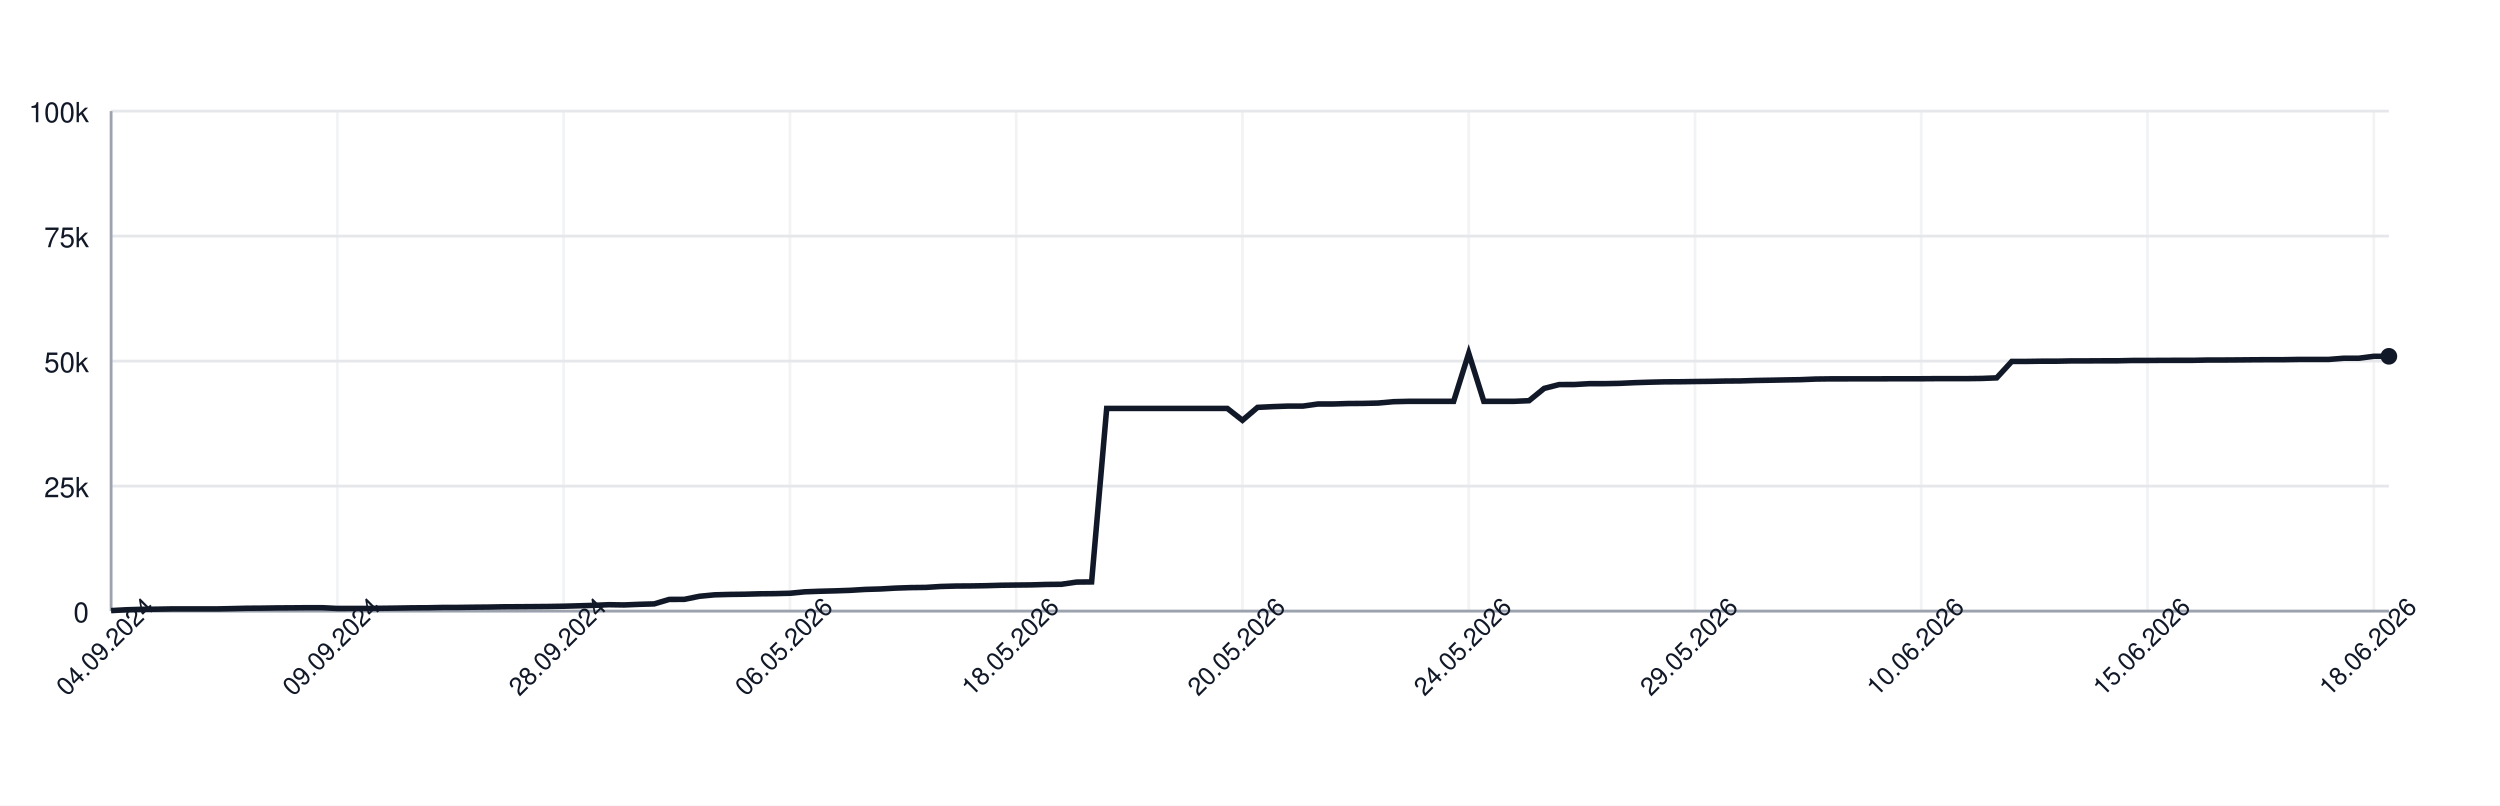
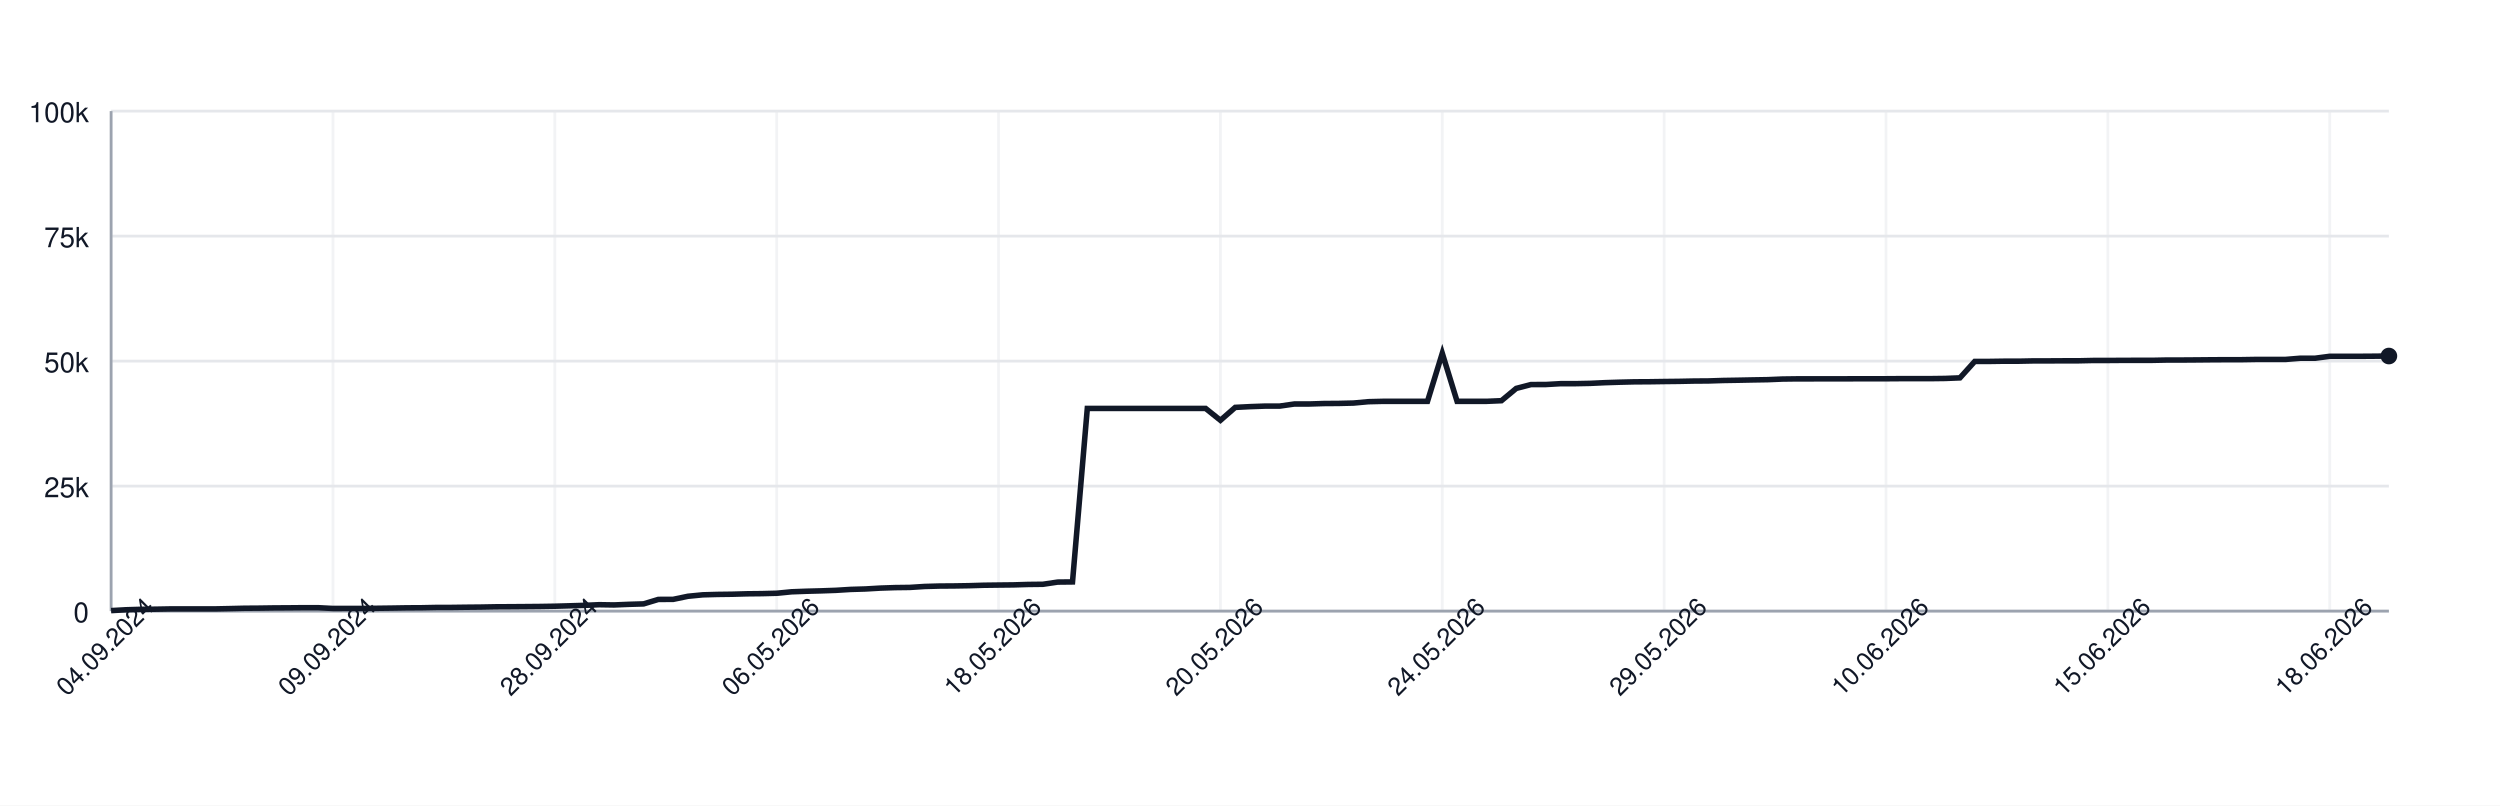
<svg xmlns="http://www.w3.org/2000/svg" width="900" height="290" style="font-family: -apple-system, BlinkMacSystemFont, 'Segoe UI', Helvetica, Arial, sans-serif;">
  <rect width="100%" height="100%" fill="white" />
  <g>
    <line x1="40" y1="220.00" x2="860" y2="220.00" stroke="#e5e7eb" />
    <text x="32" y="224.00" font-size="10" fill="#111827" text-anchor="end">0</text>
    <line x1="40" y1="175.00" x2="860" y2="175.00" stroke="#e5e7eb" />
    <text x="32" y="179.00" font-size="10" fill="#111827" text-anchor="end">25k</text>
    <line x1="40" y1="130.00" x2="860" y2="130.00" stroke="#e5e7eb" />
    <text x="32" y="134.00" font-size="10" fill="#111827" text-anchor="end">50k</text>
    <line x1="40" y1="85.00" x2="860" y2="85.00" stroke="#e5e7eb" />
    <text x="32" y="89.00" font-size="10" fill="#111827" text-anchor="end">75k</text>
    <line x1="40" y1="40.00" x2="860" y2="40.00" stroke="#e5e7eb" />
    <text x="32" y="44.00" font-size="10" fill="#111827" text-anchor="end">100k</text>
    <line x1="40.00" y1="40" x2="40.00" y2="220" stroke="#e5e7eb" opacity="0.5" />
-     <line x1="121.46" y1="40" x2="121.46" y2="220" stroke="#e5e7eb" opacity="0.5" />
-     <line x1="202.91" y1="40" x2="202.91" y2="220" stroke="#e5e7eb" opacity="0.5" />
-     <line x1="284.37" y1="40" x2="284.37" y2="220" stroke="#e5e7eb" opacity="0.5" />
-     <line x1="365.83" y1="40" x2="365.83" y2="220" stroke="#e5e7eb" opacity="0.5" />
-     <line x1="447.28" y1="40" x2="447.28" y2="220" stroke="#e5e7eb" opacity="0.5" />
-     <line x1="528.74" y1="40" x2="528.74" y2="220" stroke="#e5e7eb" opacity="0.5" />
-     <line x1="610.20" y1="40" x2="610.20" y2="220" stroke="#e5e7eb" opacity="0.5" />
-     <line x1="691.66" y1="40" x2="691.66" y2="220" stroke="#e5e7eb" opacity="0.5" />
-     <line x1="773.11" y1="40" x2="773.11" y2="220" stroke="#e5e7eb" opacity="0.5" />
-     <line x1="854.57" y1="40" x2="854.57" y2="220" stroke="#e5e7eb" opacity="0.5" />
+     <line x1="119.87" y1="40" x2="119.87" y2="220" stroke="#e5e7eb" opacity="0.5" />
+     <line x1="199.74" y1="40" x2="199.74" y2="220" stroke="#e5e7eb" opacity="0.5" />
+     <line x1="279.61" y1="40" x2="279.61" y2="220" stroke="#e5e7eb" opacity="0.5" />
+     <line x1="359.48" y1="40" x2="359.48" y2="220" stroke="#e5e7eb" opacity="0.5" />
+     <line x1="439.35" y1="40" x2="439.35" y2="220" stroke="#e5e7eb" opacity="0.5" />
+     <line x1="519.22" y1="40" x2="519.22" y2="220" stroke="#e5e7eb" opacity="0.5" />
+     <line x1="599.09" y1="40" x2="599.09" y2="220" stroke="#e5e7eb" opacity="0.5" />
+     <line x1="678.96" y1="40" x2="678.96" y2="220" stroke="#e5e7eb" opacity="0.5" />
+     <line x1="758.83" y1="40" x2="758.83" y2="220" stroke="#e5e7eb" opacity="0.5" />
+     <line x1="838.70" y1="40" x2="838.70" y2="220" stroke="#e5e7eb" opacity="0.5" />
    <line x1="40" y1="220" x2="860" y2="220" stroke="#9ca3af" />
    <line x1="40" y1="40" x2="40" y2="220" stroke="#9ca3af" />
-     <path d="M 40.00 219.82 L 45.43 219.52 L 50.86 219.36 L 56.29 219.31 L 61.72 219.21 L 67.15 219.21 L 72.58 219.21 L 78.01 219.21 L 83.44 219.10 L 88.87 218.97 L 94.30 218.93 L 99.74 218.85 L 105.17 218.82 L 110.60 218.77 L 116.03 218.77 L 121.46 219.05 L 126.89 219.04 L 132.32 219.04 L 137.75 218.98 L 143.18 218.91 L 148.61 218.82 L 154.04 218.79 L 159.47 218.68 L 164.90 218.67 L 170.33 218.60 L 175.76 218.55 L 181.19 218.45 L 186.62 218.42 L 192.05 218.38 L 197.48 218.33 L 202.91 218.24 L 208.34 218.09 L 213.77 217.93 L 219.21 217.69 L 224.64 217.78 L 230.07 217.56 L 235.50 217.40 L 240.93 215.79 L 246.36 215.77 L 251.79 214.66 L 257.22 214.14 L 262.65 213.99 L 268.08 213.92 L 273.51 213.77 L 278.94 213.71 L 284.37 213.57 L 289.80 213.05 L 295.23 212.85 L 300.66 212.71 L 306.09 212.52 L 311.52 212.19 L 316.95 212.03 L 322.38 211.72 L 327.81 211.54 L 333.25 211.47 L 338.68 211.13 L 344.11 210.98 L 349.54 210.94 L 354.97 210.85 L 360.40 210.69 L 365.83 210.62 L 371.26 210.56 L 376.69 210.40 L 382.12 210.34 L 387.55 209.55 L 392.98 209.49 L 398.41 147.04 L 403.84 147.04 L 409.27 147.04 L 414.70 147.04 L 420.13 147.04 L 425.56 147.04 L 430.99 147.04 L 436.42 147.04 L 441.85 147.04 L 447.28 151.31 L 452.72 146.66 L 458.15 146.39 L 463.58 146.20 L 469.01 146.20 L 474.44 145.44 L 479.87 145.44 L 485.30 145.27 L 490.73 145.23 L 496.16 145.10 L 501.59 144.61 L 507.02 144.48 L 512.45 144.48 L 517.88 144.48 L 523.31 144.48 L 528.74 127.19 L 534.17 144.48 L 539.60 144.48 L 545.03 144.48 L 550.46 144.25 L 555.89 139.83 L 561.32 138.44 L 566.75 138.43 L 572.19 138.12 L 577.62 138.12 L 583.05 138.01 L 588.48 137.76 L 593.91 137.59 L 599.34 137.46 L 604.77 137.43 L 610.20 137.35 L 615.63 137.29 L 621.06 137.18 L 626.49 137.14 L 631.92 136.97 L 637.35 136.88 L 642.78 136.77 L 648.21 136.68 L 653.64 136.46 L 659.07 136.39 L 664.50 136.39 L 669.93 136.38 L 675.36 136.38 L 680.79 136.36 L 686.23 136.35 L 691.66 136.35 L 697.09 136.31 L 702.52 136.31 L 707.95 136.31 L 713.38 136.24 L 718.81 136.03 L 724.24 130.11 L 729.67 130.11 L 735.10 130.03 L 740.53 130.03 L 745.96 129.92 L 751.39 129.92 L 756.82 129.89 L 762.25 129.89 L 767.68 129.77 L 773.11 129.77 L 778.54 129.73 L 783.97 129.72 L 789.40 129.72 L 794.83 129.61 L 800.26 129.61 L 805.70 129.57 L 811.13 129.52 L 816.56 129.49 L 821.99 129.49 L 827.42 129.40 L 832.85 129.40 L 838.28 129.40 L 843.71 128.97 L 849.14 128.97 L 854.57 128.27 L 860.00 128.27" fill="none" stroke="#111827" stroke-width="2" />
-     <circle cx="860.00" cy="128.27" r="3" fill="#111827" />
+     <path d="M 40.00 219.82 L 45.32 219.52 L 50.65 219.36 L 55.97 219.31 L 61.30 219.21 L 66.62 219.21 L 71.95 219.21 L 77.27 219.21 L 82.60 219.10 L 87.92 218.97 L 93.25 218.93 L 98.57 218.85 L 103.90 218.82 L 109.22 218.77 L 114.55 218.77 L 119.87 219.05 L 125.19 219.04 L 130.52 219.04 L 135.84 218.98 L 141.17 218.91 L 146.49 218.82 L 151.82 218.79 L 157.14 218.68 L 162.47 218.67 L 167.79 218.60 L 173.12 218.55 L 178.44 218.45 L 183.77 218.42 L 189.09 218.38 L 194.42 218.33 L 199.74 218.24 L 205.06 218.09 L 210.39 217.93 L 215.71 217.69 L 221.04 217.78 L 226.36 217.56 L 231.69 217.40 L 237.01 215.79 L 242.34 215.77 L 247.66 214.66 L 252.99 214.14 L 258.31 213.99 L 263.64 213.92 L 268.96 213.77 L 274.29 213.71 L 279.61 213.57 L 284.94 213.05 L 290.26 212.85 L 295.58 212.71 L 300.91 212.52 L 306.23 212.19 L 311.56 212.03 L 316.88 211.72 L 322.21 211.54 L 327.53 211.47 L 332.86 211.13 L 338.18 210.98 L 343.51 210.94 L 348.83 210.85 L 354.16 210.69 L 359.48 210.62 L 364.81 210.56 L 370.13 210.40 L 375.45 210.34 L 380.78 209.55 L 386.10 209.49 L 391.43 147.04 L 396.75 147.04 L 402.08 147.04 L 407.40 147.04 L 412.73 147.04 L 418.05 147.04 L 423.38 147.04 L 428.70 147.04 L 434.03 147.04 L 439.35 151.31 L 444.68 146.66 L 450.00 146.39 L 455.32 146.20 L 460.65 146.20 L 465.97 145.44 L 471.30 145.44 L 476.62 145.27 L 481.95 145.23 L 487.27 145.10 L 492.60 144.61 L 497.92 144.48 L 503.25 144.48 L 508.57 144.48 L 513.90 144.48 L 519.22 127.19 L 524.55 144.48 L 529.87 144.48 L 535.19 144.48 L 540.52 144.25 L 545.84 139.83 L 551.17 138.44 L 556.49 138.43 L 561.82 138.12 L 567.14 138.12 L 572.47 138.01 L 577.79 137.76 L 583.12 137.59 L 588.44 137.46 L 593.77 137.43 L 599.09 137.35 L 604.42 137.29 L 609.74 137.18 L 615.06 137.14 L 620.39 136.97 L 625.71 136.88 L 631.04 136.77 L 636.36 136.68 L 641.69 136.46 L 647.01 136.39 L 652.34 136.39 L 657.66 136.38 L 662.99 136.38 L 668.31 136.36 L 673.64 136.35 L 678.96 136.35 L 684.29 136.31 L 689.61 136.31 L 694.94 136.31 L 700.26 136.24 L 705.58 136.03 L 710.91 130.11 L 716.23 130.11 L 721.56 130.03 L 726.88 130.03 L 732.21 129.92 L 737.53 129.92 L 742.86 129.89 L 748.18 129.89 L 753.51 129.77 L 758.83 129.77 L 764.16 129.73 L 769.48 129.72 L 774.81 129.72 L 780.13 129.61 L 785.45 129.61 L 790.78 129.57 L 796.10 129.52 L 801.43 129.49 L 806.75 129.49 L 812.08 129.40 L 817.40 129.40 L 822.73 129.40 L 828.05 128.97 L 833.38 128.97 L 838.70 128.27 L 844.03 128.27 L 849.35 128.27 L 854.68 128.23 L 860.00 128.17" fill="none" stroke="#111827" stroke-width="2" />
+     <circle cx="860.00" cy="128.17" r="3" fill="#111827" />
    <text x="40.00" y="235.00" font-size="9" fill="#111827" text-anchor="middle" transform="rotate(-45 40.00 235.00)">04.09.2024</text>
-     <text x="121.46" y="235.00" font-size="9" fill="#111827" text-anchor="middle" transform="rotate(-45 121.46 235.00)">09.09.2024</text>
-     <text x="202.91" y="235.00" font-size="9" fill="#111827" text-anchor="middle" transform="rotate(-45 202.91 235.00)">28.09.2024</text>
-     <text x="284.37" y="235.00" font-size="9" fill="#111827" text-anchor="middle" transform="rotate(-45 284.37 235.00)">06.05.2026</text>
-     <text x="365.83" y="235.00" font-size="9" fill="#111827" text-anchor="middle" transform="rotate(-45 365.83 235.00)">18.05.2026</text>
-     <text x="447.28" y="235.00" font-size="9" fill="#111827" text-anchor="middle" transform="rotate(-45 447.28 235.00)">20.05.2026</text>
-     <text x="528.74" y="235.00" font-size="9" fill="#111827" text-anchor="middle" transform="rotate(-45 528.74 235.00)">24.05.2026</text>
-     <text x="610.20" y="235.00" font-size="9" fill="#111827" text-anchor="middle" transform="rotate(-45 610.20 235.00)">29.05.2026</text>
-     <text x="691.66" y="235.00" font-size="9" fill="#111827" text-anchor="middle" transform="rotate(-45 691.66 235.00)">10.06.2026</text>
-     <text x="773.11" y="235.00" font-size="9" fill="#111827" text-anchor="middle" transform="rotate(-45 773.11 235.00)">15.06.2026</text>
-     <text x="854.57" y="235.00" font-size="9" fill="#111827" text-anchor="middle" transform="rotate(-45 854.57 235.00)">18.06.2026</text>
+     <text x="119.87" y="235.00" font-size="9" fill="#111827" text-anchor="middle" transform="rotate(-45 119.87 235.00)">09.09.2024</text>
+     <text x="199.74" y="235.00" font-size="9" fill="#111827" text-anchor="middle" transform="rotate(-45 199.74 235.00)">28.09.2024</text>
+     <text x="279.61" y="235.00" font-size="9" fill="#111827" text-anchor="middle" transform="rotate(-45 279.61 235.00)">06.05.2026</text>
+     <text x="359.48" y="235.00" font-size="9" fill="#111827" text-anchor="middle" transform="rotate(-45 359.48 235.00)">18.05.2026</text>
+     <text x="439.35" y="235.00" font-size="9" fill="#111827" text-anchor="middle" transform="rotate(-45 439.35 235.00)">20.05.2026</text>
+     <text x="519.22" y="235.00" font-size="9" fill="#111827" text-anchor="middle" transform="rotate(-45 519.22 235.00)">24.05.2026</text>
+     <text x="599.09" y="235.00" font-size="9" fill="#111827" text-anchor="middle" transform="rotate(-45 599.09 235.00)">29.05.2026</text>
+     <text x="678.96" y="235.00" font-size="9" fill="#111827" text-anchor="middle" transform="rotate(-45 678.96 235.00)">10.06.2026</text>
+     <text x="758.83" y="235.00" font-size="9" fill="#111827" text-anchor="middle" transform="rotate(-45 758.83 235.00)">15.06.2026</text>
+     <text x="838.70" y="235.00" font-size="9" fill="#111827" text-anchor="middle" transform="rotate(-45 838.70 235.00)">18.06.2026</text>
  </g>
</svg>
